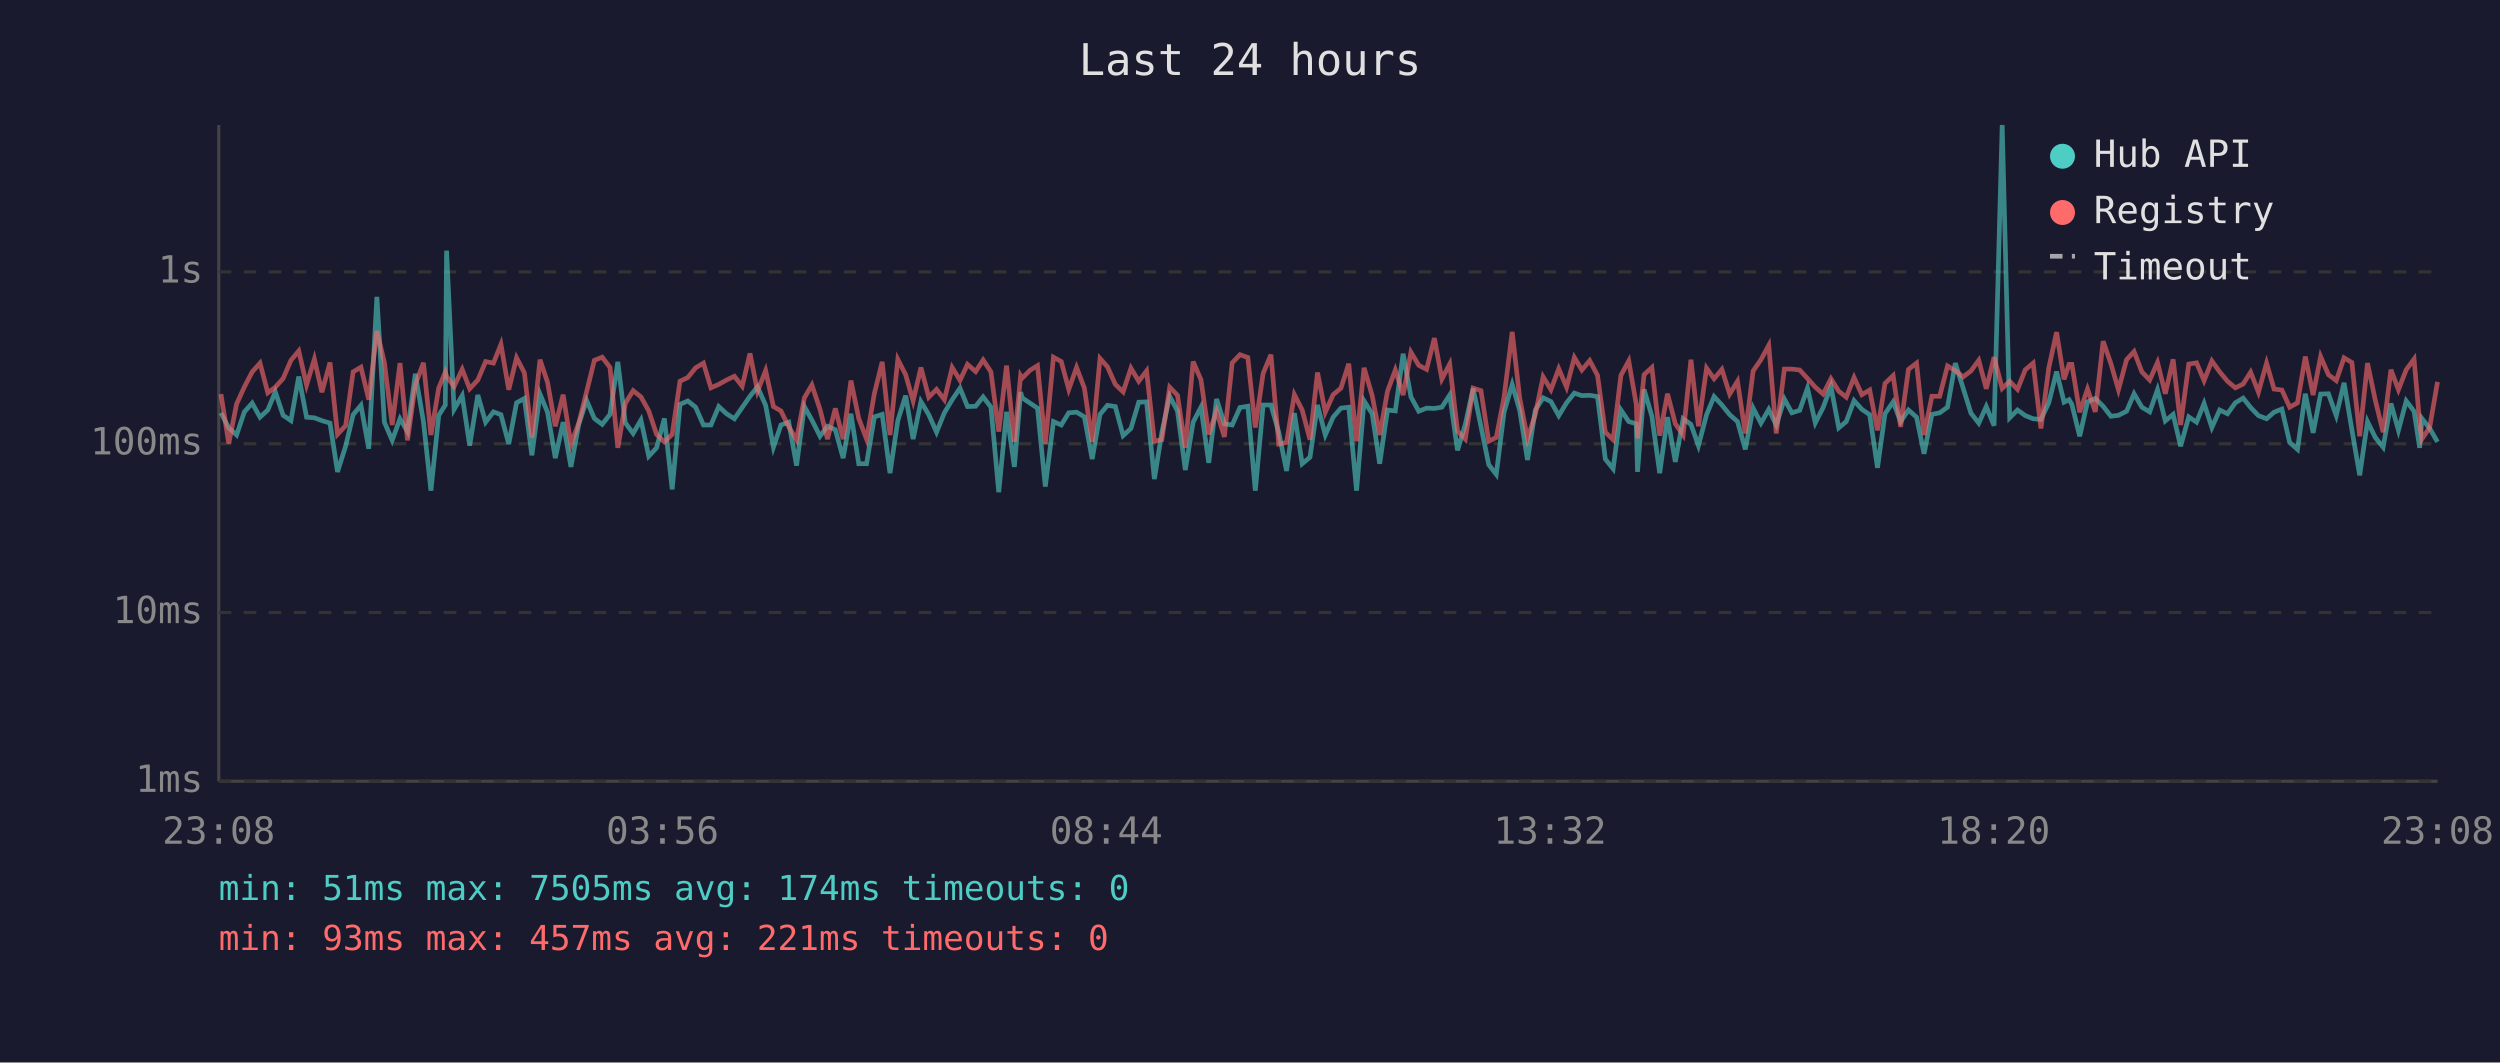
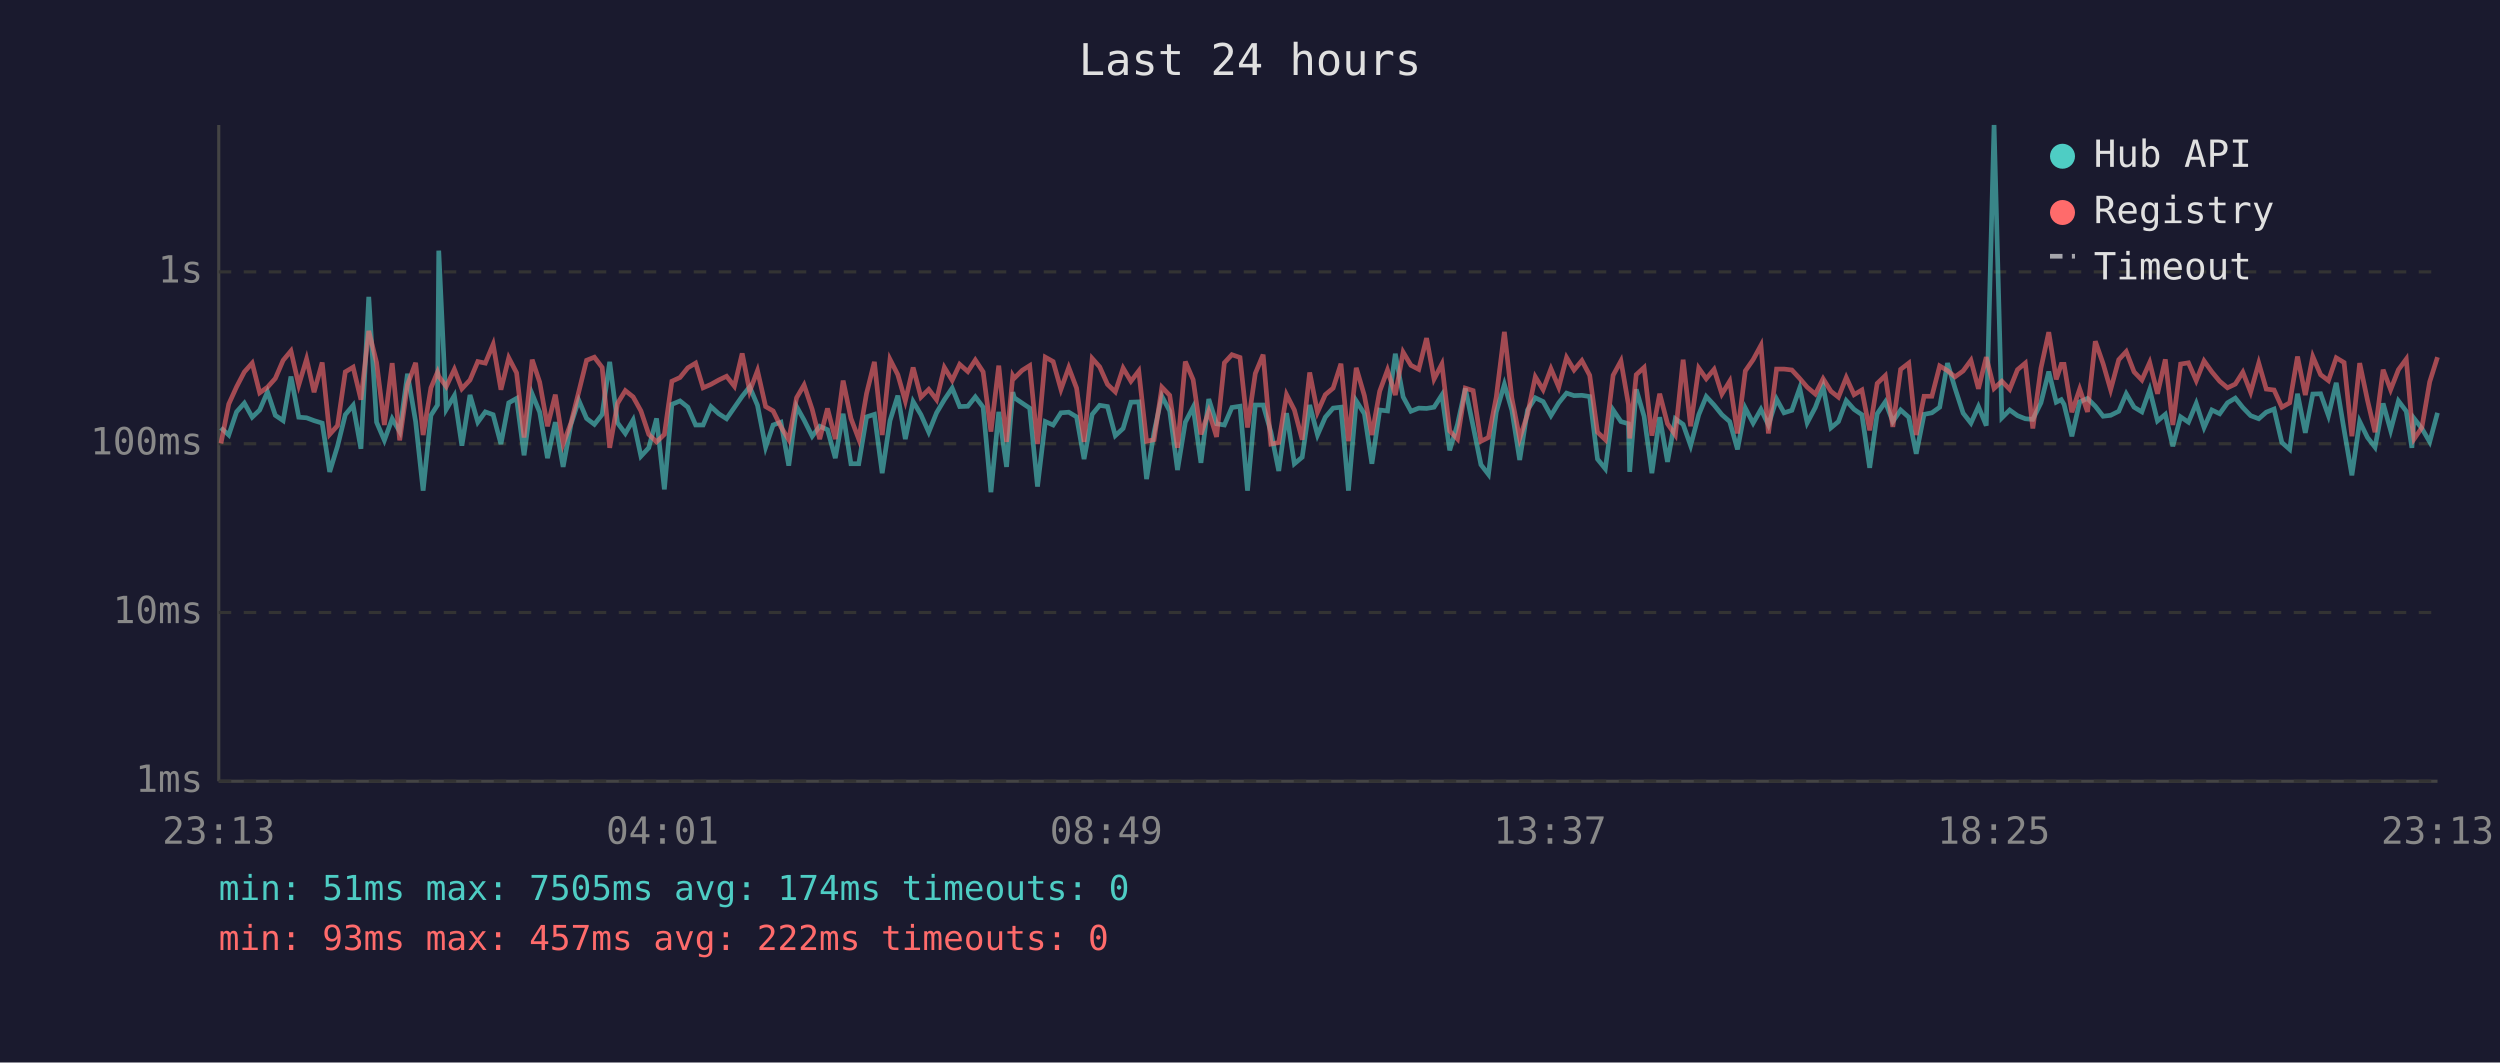
<svg xmlns="http://www.w3.org/2000/svg" viewBox="0 0 800 340" font-family="monospace" font-size="12">
  <rect width="800" height="340" fill="#1a1a2e" />
  <text x="400" y="24" fill="#e0e0e0" font-size="14" text-anchor="middle">Last 24 hours</text>
  <line x1="70" y1="40" x2="70" y2="250" stroke="#444" stroke-width="1" />
  <line x1="70" y1="250" x2="780" y2="250" stroke="#444" stroke-width="1" />
  <line x1="70" y1="250" x2="780" y2="250" stroke="#333" stroke-width="1" stroke-dasharray="4" />
  <text x="65" y="250" fill="#888" text-anchor="end" dominant-baseline="middle">1ms</text>
  <line x1="70" y1="196" x2="780" y2="196" stroke="#333" stroke-width="1" stroke-dasharray="4" />
  <text x="65" y="196" fill="#888" text-anchor="end" dominant-baseline="middle">10ms</text>
  <line x1="70" y1="142" x2="780" y2="142" stroke="#333" stroke-width="1" stroke-dasharray="4" />
  <text x="65" y="142" fill="#888" text-anchor="end" dominant-baseline="middle">100ms</text>
  <line x1="70" y1="87" x2="780" y2="87" stroke="#333" stroke-width="1" stroke-dasharray="4" />
  <text x="65" y="87" fill="#888" text-anchor="end" dominant-baseline="middle">1s</text>
-   <text x="70" y="270" fill="#888" text-anchor="middle">23:08</text>
-   <text x="212" y="270" fill="#888" text-anchor="middle">03:56</text>
-   <text x="354" y="270" fill="#888" text-anchor="middle">08:44</text>
-   <text x="496" y="270" fill="#888" text-anchor="middle">13:32</text>
-   <text x="638" y="270" fill="#888" text-anchor="middle">18:20</text>
-   <text x="780" y="270" fill="#888" text-anchor="middle">23:08</text>
-   <polyline points="70.7,132.1 73.2,136.9 75.7,139.2 78.2,131.8 80.7,129.0 83.2,133.5 85.7,131.2 88.1,125.4 90.6,132.9 93.1,134.6 95.6,120.5 98.1,133.5 100.6,133.7 103.0,134.6 105.6,135.4 108.0,151.0 110.6,142.8 113.0,132.7 115.5,129.7 118.0,143.6 120.6,95.0 123.0,135.1 125.5,140.9 128.0,134.0 130.4,138.1 132.9,119.6 135.5,134.9 137.9,157.0 140.4,132.9 142.5,129.6 142.9,80.2 145.3,131.0 147.9,126.6 150.3,142.6 152.9,126.4 155.4,135.1 157.9,131.8 160.3,132.7 162.8,142.1 165.3,128.9 167.8,127.5 170.2,145.7 172.8,126.1 175.2,131.9 177.7,146.6 180.2,135.1 182.7,149.4 185.2,135.8 187.7,128.1 190.2,133.9 192.7,135.8 195.2,132.6 197.7,115.8 200.1,135.3 202.6,138.7 205.1,134.4 207.6,146.0 210.1,143.3 212.6,133.9 215.1,156.6 217.6,129.4 220.1,128.3 222.6,130.3 225.1,136.0 227.5,136.0 230.0,130.1 232.5,132.4 235.0,134.0 237.5,130.4 240.0,126.8 242.4,123.8 245.0,129.7 247.5,143.1 249.9,136.0 252.4,135.1 254.9,149.0 257.4,130.1 259.8,134.4 262.4,139.6 264.8,136.4 267.3,137.5 269.8,146.6 272.3,132.4 274.8,148.4 277.3,148.4 279.8,133.4 282.3,132.6 284.8,151.4 287.3,134.6 289.8,126.6 292.2,140.5 294.7,128.5 297.2,132.7 299.7,138.3 302.2,132.1 304.7,127.9 307.2,124.2 309.6,130.1 312.2,130.0 314.6,127.0 317.1,130.3 319.6,157.5 322.1,131.8 324.6,149.4 326.6,125.5 327.1,127.3 329.6,129.0 332.0,130.6 334.5,155.7 337.1,134.9 339.6,136.0 342.0,132.1 344.5,131.9 347.0,133.4 349.5,146.9 352.0,132.6 354.4,129.7 356.9,130.1 359.4,139.4 361.9,137.1 364.4,128.7 366.9,128.6 369.4,153.3 371.8,138.3 374.3,126.8 376.8,131.5 379.3,150.4 381.8,135.1 384.3,130.3 386.8,148.1 389.3,127.7 391.8,135.6 394.3,136.0 396.8,130.4 399.3,130.0 401.7,157.0 404.2,129.6 406.7,129.6 409.2,138.3 411.7,150.7 414.2,132.2 416.7,148.4 419.2,146.3 421.6,129.6 424.1,139.2 426.6,133.5 429.1,130.6 431.6,130.3 434.1,157.0 436.5,128.3 439.1,132.4 441.5,148.4 444.0,131.2 446.5,131.5 449.0,113.2 451.5,127.0 454.0,131.6 456.5,130.6 459.0,130.7 461.4,130.3 463.9,126.4 466.4,144.1 468.9,135.8 471.4,124.3 473.9,136.4 476.4,148.7 478.8,151.8 481.3,131.9 483.9,123.0 486.3,131.3 488.8,147.2 491.3,131.2 493.8,127.3 496.3,128.5 498.8,133.0 501.3,128.9 503.8,125.8 506.2,126.6 508.7,126.5 511.2,126.9 513.7,146.9 516.2,150.0 518.7,131.2 521.2,134.9 523.6,135.6 524.0,151.0 526.1,124.6 528.6,133.2 531.1,151.4 533.6,133.5 536.1,147.8 538.6,134.0 541.1,135.8 543.5,142.6 546.1,132.7 548.5,126.9 551.0,129.6 553.5,132.7 556.0,134.9 558.5,143.8 561.0,130.6 563.5,135.4 566.0,131.0 568.4,136.0 571.0,127.7 573.4,132.1 575.9,131.3 578.4,124.2 580.9,135.3 583.4,130.4 585.9,123.7 588.4,136.9 590.8,134.9 593.3,128.2 595.8,131.0 598.3,132.7 600.8,149.7 603.2,132.4 605.8,128.6 608.2,134.9 610.7,131.2 613.3,133.5 615.7,145.2 618.2,132.6 620.7,132.1 623.2,130.3 625.7,116.2 628.2,124.2 630.7,132.2 633.2,135.4 635.6,130.1 638.1,136.2 640.7,40.0 643.1,133.7 645.6,131.2 648.1,133.0 650.6,134.0 653.1,134.2 655.6,128.9 658.1,118.9 660.5,128.7 662.1,127.9 663.0,129.4 665.5,139.6 668.0,128.6 670.5,127.5 673.0,130.0 675.5,133.2 677.9,132.9 680.5,131.6 682.9,126.0 685.4,130.3 687.9,131.8 690.4,124.7 692.9,134.7 695.4,132.6 697.8,142.8 700.4,133.4 702.9,135.1 705.3,129.1 707.8,136.8 710.3,131.2 712.8,132.4 715.3,128.9 717.8,127.4 720.2,130.4 722.7,133.0 725.3,134.0 727.7,131.9 730.2,130.9 732.7,141.6 735.2,143.8 737.7,126.0 740.2,138.5 742.6,126.1 745.1,126.0 747.6,133.0 750.1,122.5 752.6,137.5 755.1,152.1 757.6,134.9 760.1,140.0 762.6,143.1 765.1,129.1 767.5,137.7 770.0,128.3 772.5,131.6 774.3,143.3 775.0,133.9 777.5,137.1 780.0,141.4" fill="none" stroke="#4ecdc4" stroke-width="1.5" opacity="0.6" />
-   <polyline points="70.7,126.1 73.2,141.9 75.7,129.3 78.2,123.8 80.7,119.0 83.2,116.2 85.7,125.7 88.1,123.9 90.6,121.1 93.1,115.3 95.6,112.3 98.1,123.2 100.6,114.9 103.0,125.5 105.6,116.0 108.0,139.0 110.6,136.2 113.0,119.0 115.5,117.5 118.0,127.9 120.6,105.9 123.0,116.0 125.5,136.0 128.0,116.2 130.4,140.9 132.9,123.1 135.5,116.1 137.9,139.2 140.4,124.1 142.5,119.1 142.9,120.4 145.3,123.7 147.9,118.2 150.3,124.4 152.9,121.6 155.4,115.7 157.9,116.2 160.3,110.2 162.8,124.7 165.3,114.5 167.8,119.3 170.2,140.0 172.8,115.1 175.2,122.3 177.7,136.4 180.2,126.3 182.7,142.1 185.2,135.4 187.7,125.4 190.2,115.3 192.7,114.3 195.2,117.6 197.7,143.3 200.1,129.1 202.6,125.0 205.1,127.0 207.6,131.5 210.1,139.0 212.6,141.4 215.1,139.0 217.6,122.0 220.1,120.8 222.6,117.7 225.1,116.2 227.5,124.1 230.0,123.0 232.5,121.6 235.0,120.4 237.5,123.6 240.0,113.1 242.4,125.2 245.0,118.6 247.5,130.1 249.9,131.5 252.4,136.6 254.9,140.7 257.4,127.3 259.8,123.2 262.4,131.0 264.8,140.5 267.3,130.7 269.8,140.5 272.3,121.8 274.8,133.9 277.3,140.5 279.8,125.9 282.3,115.8 284.8,139.2 287.3,115.0 289.8,119.9 292.2,128.3 294.7,117.6 297.2,127.1 299.7,124.6 302.2,127.9 304.7,117.6 307.2,121.7 309.6,116.6 312.2,118.9 314.6,115.2 317.1,119.0 319.6,138.1 322.1,117.0 324.6,141.4 326.6,120.2 327.1,121.0 329.6,118.5 332.0,117.0 334.5,142.1 337.1,114.3 339.6,115.7 342.0,124.6 344.5,117.6 347.0,124.2 349.5,141.4 352.0,114.7 354.4,117.4 356.9,123.0 359.4,125.4 361.9,117.8 364.4,122.0 366.9,118.7 369.4,141.2 371.8,140.7 374.3,123.9 376.8,126.5 379.3,143.3 381.8,115.7 384.3,121.5 386.8,139.0 389.3,131.6 391.8,139.8 394.3,116.1 396.8,113.5 399.3,114.4 401.7,136.8 404.2,119.5 406.7,113.5 409.2,142.1 411.7,141.6 414.2,126.3 416.7,131.2 419.2,140.7 421.6,119.2 424.1,131.9 426.6,126.3 429.1,124.2 431.6,116.4 434.1,141.2 436.5,117.7 439.1,126.6 441.5,139.2 444.0,125.2 446.5,118.4 449.0,126.4 451.5,112.7 454.0,116.9 456.5,118.2 459.0,108.2 461.4,121.3 463.9,116.5 466.4,137.9 468.9,140.5 471.4,124.2 473.9,125.0 476.4,141.2 478.8,140.0 481.3,127.1 483.9,106.2 486.3,127.4 488.8,140.3 491.3,132.6 493.8,120.6 496.3,124.7 498.8,118.0 501.3,123.9 503.8,114.4 506.2,118.4 508.7,115.4 511.2,120.1 513.7,138.3 516.2,140.7 518.7,120.1 521.2,115.5 523.6,129.4 524.0,140.3 526.1,119.9 528.6,117.6 531.1,139.4 533.6,126.0 536.1,135.6 538.6,139.2 541.1,115.1 543.5,136.4 546.1,117.8 548.5,121.2 551.0,118.2 553.5,126.1 556.0,122.0 558.5,138.7 561.0,118.7 563.5,115.1 566.0,110.5 568.4,138.7 571.0,118.1 573.4,118.1 575.9,118.4 578.4,121.1 580.9,123.9 583.4,126.1 585.9,121.2 588.4,125.2 590.8,127.1 593.3,120.8 595.8,126.3 598.3,124.8 600.8,137.7 603.2,122.7 605.8,120.2 608.2,136.6 610.7,118.2 613.3,116.2 615.7,139.2 618.2,126.8 620.7,126.8 623.2,117.1 625.7,118.6 628.2,120.6 630.7,118.7 633.2,115.3 635.6,124.4 638.1,114.3 640.7,124.3 643.1,122.0 645.6,124.6 648.1,118.3 650.6,116.2 653.1,137.1 655.6,117.8 658.1,106.3 660.5,121.4 662.1,116.6 663.0,116.6 665.5,131.9 668.0,124.5 670.5,131.8 673.0,109.2 675.5,116.4 677.9,124.7 680.5,115.1 682.9,112.5 685.4,119.0 687.9,121.6 690.4,116.0 692.9,126.0 695.4,115.0 697.8,136.0 700.4,116.5 702.9,116.1 705.3,121.8 707.8,115.5 710.3,119.0 712.8,122.0 715.3,124.1 717.8,122.9 720.2,119.1 722.7,125.5 725.3,116.2 727.7,124.5 730.2,124.8 732.7,130.3 735.2,128.9 737.7,114.1 740.2,126.4 742.6,114.1 745.1,119.9 747.6,121.8 750.1,114.5 752.6,116.0 755.1,139.6 757.6,116.2 760.1,128.1 762.6,138.3 765.1,118.3 767.5,124.7 770.0,118.3 772.5,114.9 774.3,135.4 775.0,140.5 777.5,136.8 780.0,122.2" fill="none" stroke="#ff6b6b" stroke-width="1.5" opacity="0.6" />
+   <text x="70" y="270" fill="#888" text-anchor="middle">23:13</text>
+   <text x="212" y="270" fill="#888" text-anchor="middle">04:01</text>
+   <text x="354" y="270" fill="#888" text-anchor="middle">08:49</text>
+   <text x="496" y="270" fill="#888" text-anchor="middle">13:37</text>
+   <text x="638" y="270" fill="#888" text-anchor="middle">18:25</text>
+   <text x="780" y="270" fill="#888" text-anchor="middle">23:13</text>
+   <polyline points="70.7,136.9 73.2,139.2 75.7,131.8 78.2,129.0 80.7,133.5 83.1,131.2 85.6,125.4 88.1,132.9 90.6,134.6 93.1,120.5 95.6,133.5 98.1,133.7 100.5,134.6 103.1,135.4 105.5,151.0 108.0,142.8 110.5,132.7 113.0,129.7 115.5,143.6 118.0,95.0 120.5,135.1 123.0,140.9 125.5,134.0 127.9,138.1 130.4,119.6 133.0,134.9 135.4,157.0 137.9,132.9 140.0,129.6 140.4,80.2 142.8,131.0 145.4,126.6 147.8,142.6 150.4,126.4 152.9,135.1 155.3,131.8 157.8,132.7 160.3,142.1 162.8,128.9 165.3,127.5 167.7,145.7 170.3,126.1 172.7,131.9 175.2,146.6 177.7,135.1 180.2,149.4 182.7,135.8 185.2,128.1 187.7,133.9 190.2,135.8 192.7,132.6 195.1,115.8 197.6,135.3 200.1,138.7 202.6,134.4 205.1,146.0 207.6,143.3 210.1,133.9 212.6,156.6 215.0,129.4 217.6,128.3 220.1,130.3 222.6,136.0 225.0,136.0 227.5,130.1 230.0,132.4 232.5,134.0 235.0,130.4 237.5,126.8 239.9,123.8 242.4,129.7 245.0,143.1 247.4,136.0 249.9,135.1 252.4,149.0 254.9,130.1 257.3,134.4 259.9,139.6 262.3,136.4 264.8,137.5 267.3,146.6 269.8,132.4 272.3,148.4 274.8,148.4 277.3,133.4 279.8,132.6 282.3,151.4 284.8,134.6 287.3,126.6 289.7,140.5 292.2,128.5 294.7,132.7 297.2,138.3 299.7,132.1 302.2,127.9 304.7,124.2 307.1,130.1 309.7,130.0 312.1,127.0 314.6,130.3 317.1,157.5 319.6,131.8 322.1,149.4 324.1,125.5 324.6,127.3 327.1,129.0 329.5,130.6 332.0,155.7 334.5,134.9 337.0,136.0 339.5,132.1 342.0,131.9 344.5,133.4 346.9,146.9 349.5,132.6 351.9,129.7 354.4,130.1 356.9,139.4 359.4,137.1 361.9,128.7 364.4,128.6 366.9,153.3 369.3,138.3 371.8,126.8 374.3,131.5 376.8,150.4 379.3,135.1 381.8,130.3 384.3,148.1 386.8,127.7 389.3,135.6 391.8,136.0 394.2,130.4 396.8,130.0 399.2,157.0 401.7,129.6 404.2,129.6 406.7,138.3 409.2,150.7 411.7,132.2 414.2,148.4 416.7,146.3 419.1,129.6 421.6,139.2 424.1,133.5 426.6,130.6 429.1,130.3 431.5,157.0 434.0,128.3 436.6,132.4 439.0,148.4 441.5,131.2 444.0,131.5 446.5,113.2 449.0,127.0 451.5,131.6 454.0,130.6 456.5,130.7 458.9,130.3 461.4,126.4 463.9,144.1 466.4,135.8 468.9,124.3 471.4,136.4 473.9,148.7 476.3,151.8 478.8,131.9 481.4,123.0 483.8,131.3 486.3,147.2 488.8,131.2 491.3,127.3 493.8,128.5 496.3,133.0 498.8,128.9 501.3,125.8 503.7,126.6 506.2,126.5 508.7,126.9 511.2,146.9 513.7,150.0 516.2,131.2 518.7,134.9 521.1,135.6 521.5,151.0 523.6,124.6 526.1,133.2 528.6,151.4 531.1,133.5 533.6,147.8 536.1,134.0 538.6,135.8 541.0,142.6 543.6,132.7 546.0,126.9 548.5,129.6 551.0,132.7 553.5,134.9 556.0,143.8 558.5,130.6 561.0,135.4 563.5,131.0 565.9,136.0 568.5,127.7 570.9,132.1 573.4,131.3 575.9,124.2 578.3,135.3 580.9,130.4 583.4,123.7 585.9,136.9 588.3,134.9 590.8,128.2 593.3,131.0 595.8,132.7 598.3,149.7 600.7,132.4 603.3,128.6 605.7,134.9 608.2,131.2 610.8,133.5 613.2,145.2 615.7,132.6 618.2,132.1 620.7,130.3 623.2,116.2 625.6,124.2 628.2,132.2 630.7,135.4 633.1,130.1 635.6,136.2 638.1,40.0 640.6,133.7 643.1,131.2 645.6,133.0 648.1,134.0 650.5,134.2 653.1,128.9 655.6,118.9 658.0,128.7 659.6,127.9 660.5,129.4 663.0,139.6 665.5,128.6 668.0,127.5 670.5,130.0 673.0,133.2 675.4,132.9 678.0,131.6 680.4,126.0 682.9,130.3 685.4,131.8 687.9,124.7 690.4,134.7 692.9,132.6 695.3,142.8 697.8,133.4 700.3,135.1 702.8,129.1 705.3,136.8 707.8,131.2 710.3,132.4 712.8,128.9 715.3,127.4 717.7,130.4 720.2,133.0 722.8,134.0 725.2,131.9 727.7,130.9 730.2,141.6 732.7,143.8 735.2,126.0 737.7,138.5 740.1,126.1 742.6,126.0 745.1,133.0 747.6,122.5 750.1,137.5 752.6,152.1 755.1,134.9 757.6,140.0 760.0,143.1 762.6,129.1 765.0,137.7 767.5,128.3 770.0,131.6 771.8,143.3 772.5,133.9 775.0,137.1 777.5,141.4 780.0,132.1" fill="none" stroke="#4ecdc4" stroke-width="1.5" opacity="0.6" />
+   <polyline points="70.7,141.9 73.2,129.3 75.7,123.8 78.2,119.0 80.7,116.2 83.1,125.7 85.6,123.9 88.1,121.1 90.6,115.3 93.1,112.3 95.6,123.2 98.1,114.9 100.5,125.5 103.1,116.0 105.5,139.0 108.0,136.2 110.5,119.0 113.0,117.5 115.5,127.9 118.0,105.9 120.5,116.0 123.0,136.0 125.5,116.2 127.9,140.9 130.4,123.1 133.0,116.1 135.4,139.2 137.9,124.1 140.0,119.1 140.4,120.4 142.8,123.7 145.4,118.2 147.8,124.4 150.4,121.6 152.9,115.7 155.3,116.2 157.8,110.2 160.3,124.7 162.8,114.5 165.3,119.3 167.7,140.0 170.3,115.1 172.7,122.3 175.2,136.4 177.7,126.3 180.2,142.1 182.7,135.4 185.2,125.4 187.7,115.3 190.2,114.3 192.7,117.6 195.1,143.3 197.6,129.1 200.1,125.0 202.6,127.0 205.1,131.5 207.6,139.0 210.1,141.4 212.6,139.0 215.0,122.0 217.6,120.8 220.1,117.7 222.6,116.2 225.0,124.1 227.5,123.0 230.0,121.6 232.5,120.4 235.0,123.6 237.5,113.1 239.9,125.2 242.4,118.6 245.0,130.1 247.4,131.5 249.9,136.6 252.4,140.7 254.9,127.3 257.3,123.2 259.9,131.0 262.3,140.5 264.8,130.7 267.3,140.5 269.8,121.8 272.3,133.9 274.8,140.5 277.3,125.9 279.8,115.8 282.3,139.2 284.8,115.0 287.3,119.9 289.7,128.3 292.2,117.6 294.7,127.1 297.2,124.6 299.7,127.9 302.2,117.6 304.7,121.7 307.1,116.6 309.7,118.9 312.1,115.2 314.6,119.0 317.1,138.1 319.6,117.0 322.1,141.4 324.1,120.2 324.6,121.0 327.1,118.5 329.5,117.0 332.0,142.1 334.5,114.3 337.0,115.7 339.5,124.6 342.0,117.6 344.5,124.2 346.9,141.4 349.5,114.7 351.9,117.4 354.4,123.0 356.9,125.4 359.4,117.8 361.9,122.0 364.4,118.7 366.9,141.2 369.3,140.7 371.8,123.9 374.3,126.5 376.8,143.3 379.3,115.7 381.8,121.5 384.3,139.0 386.8,131.6 389.3,139.8 391.8,116.1 394.2,113.5 396.8,114.4 399.2,136.8 401.7,119.5 404.2,113.5 406.7,142.1 409.2,141.6 411.7,126.3 414.2,131.2 416.7,140.7 419.1,119.2 421.6,131.9 424.1,126.3 426.6,124.2 429.1,116.4 431.5,141.2 434.0,117.7 436.6,126.6 439.0,139.2 441.5,125.2 444.0,118.4 446.5,126.4 449.0,112.7 451.5,116.9 454.0,118.2 456.5,108.2 458.9,121.3 461.4,116.5 463.9,137.9 466.4,140.5 468.9,124.2 471.4,125.0 473.9,141.2 476.3,140.0 478.8,127.1 481.4,106.2 483.8,127.4 486.3,140.3 488.8,132.6 491.3,120.6 493.8,124.7 496.3,118.0 498.8,123.9 501.3,114.4 503.7,118.4 506.2,115.4 508.7,120.1 511.2,138.3 513.7,140.7 516.2,120.1 518.7,115.5 521.1,129.4 521.5,140.3 523.6,119.9 526.1,117.6 528.6,139.4 531.1,126.0 533.6,135.6 536.1,139.2 538.6,115.1 541.0,136.4 543.6,117.8 546.0,121.2 548.5,118.2 551.0,126.1 553.5,122.0 556.0,138.7 558.5,118.7 561.0,115.1 563.5,110.5 565.9,138.7 568.5,118.1 570.9,118.1 573.4,118.4 575.9,121.1 578.3,123.9 580.9,126.1 583.4,121.2 585.9,125.2 588.3,127.1 590.8,120.8 593.3,126.3 595.8,124.8 598.3,137.7 600.7,122.7 603.3,120.2 605.7,136.6 608.2,118.2 610.8,116.2 613.2,139.2 615.7,126.8 618.2,126.8 620.7,117.1 623.2,118.6 625.6,120.6 628.2,118.7 630.7,115.3 633.1,124.4 635.6,114.3 638.1,124.3 640.6,122.0 643.1,124.6 645.6,118.3 648.1,116.2 650.5,137.1 653.1,117.8 655.6,106.3 658.0,121.4 659.6,116.6 660.5,116.6 663.0,131.9 665.5,124.5 668.0,131.8 670.5,109.2 673.0,116.4 675.4,124.7 678.0,115.1 680.4,112.5 682.9,119.0 685.4,121.6 687.9,116.0 690.4,126.0 692.9,115.0 695.3,136.0 697.8,116.5 700.3,116.1 702.8,121.8 705.3,115.5 707.8,119.0 710.3,122.0 712.8,124.1 715.3,122.9 717.7,119.1 720.2,125.5 722.8,116.2 725.2,124.5 727.7,124.8 730.2,130.3 732.7,128.9 735.2,114.1 737.7,126.4 740.1,114.1 742.6,119.9 745.1,121.8 747.6,114.5 750.1,116.0 752.6,139.6 755.1,116.2 757.6,128.1 760.0,138.3 762.6,118.3 765.0,124.7 767.5,118.3 770.0,114.9 771.8,135.4 772.5,140.5 775.0,136.8 777.5,122.2 780.0,114.3" fill="none" stroke="#ff6b6b" stroke-width="1.5" opacity="0.6" />
  <circle cx="660" cy="50" r="4" fill="#4ecdc4" />
  <text x="670" y="50" fill="#e0e0e0" dominant-baseline="middle">Hub API</text>
  <circle cx="660" cy="68" r="4" fill="#ff6b6b" />
  <text x="670" y="68" fill="#e0e0e0" dominant-baseline="middle">Registry</text>
  <line x1="656" y1="82" x2="664" y2="82" stroke="#e0e0e0" stroke-width="1.5" stroke-dasharray="4,3" opacity="0.7" />
  <text x="670" y="86" fill="#e0e0e0" dominant-baseline="middle">Timeout</text>
  <text x="70" y="288" fill="#4ecdc4" font-size="11">min: 51ms  max: 7505ms  avg: 174ms  timeouts: 0</text>
-   <text x="70" y="304" fill="#ff6b6b" font-size="11">min: 93ms  max: 457ms  avg: 221ms  timeouts: 0</text>
+   <text x="70" y="304" fill="#ff6b6b" font-size="11">min: 93ms  max: 457ms  avg: 222ms  timeouts: 0</text>
</svg>
